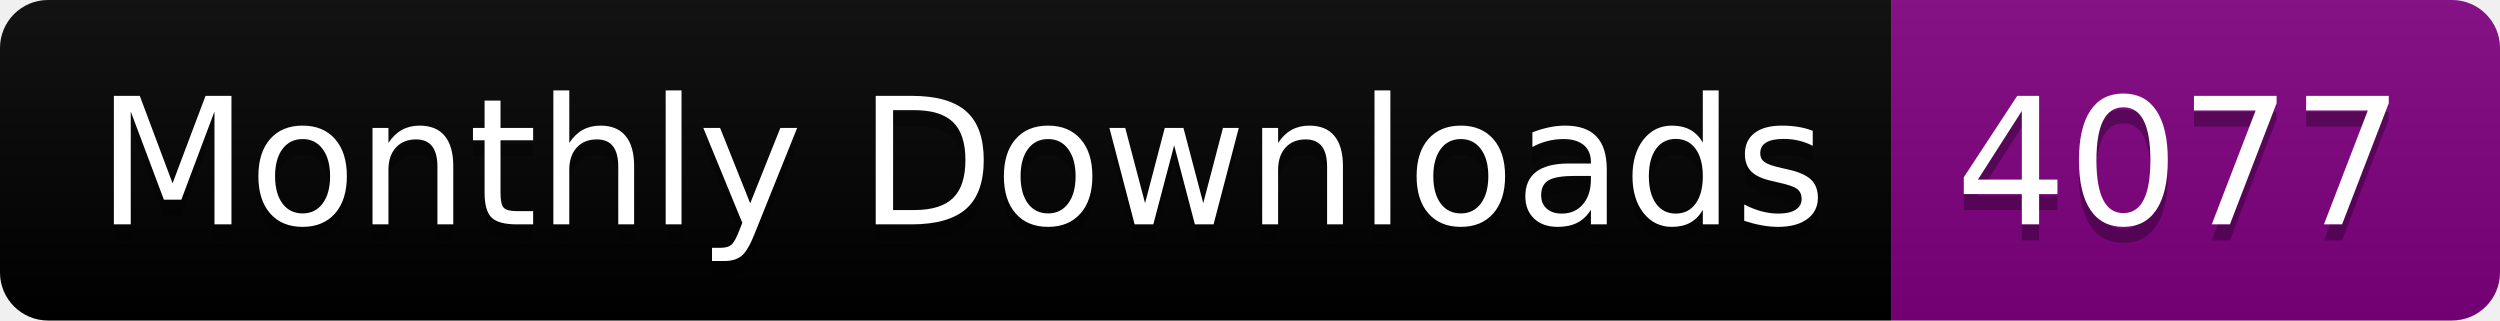
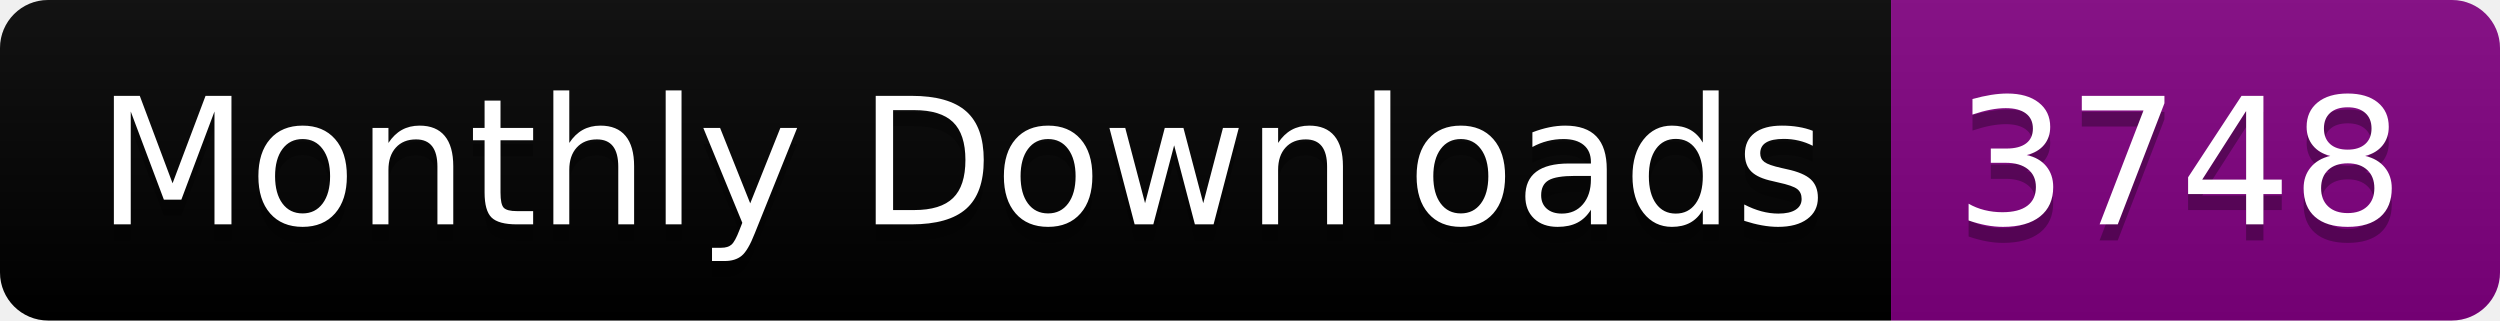
<svg xmlns="http://www.w3.org/2000/svg" width="156.0" height="20">
  <linearGradient id="smooth" x2="0" y2="100%">
    <stop offset="0" stop-color="#bbb" stop-opacity=".1" />
    <stop offset="1" stop-opacity=".1" />
  </linearGradient>
  <clipPath id="round">
    <rect width="156.0" height="20" rx="3" fill="#fff" />
  </clipPath>
  <g clip-path="url(#round)">
    <rect width="118.0" height="20" fill="black" />
    <rect x="118.0" width="38.0" height="20" fill="purple" />
    <rect width="156.0" height="20" fill="url(#smooth)" />
  </g>
  <g fill="#fff" text-anchor="middle" font-family="DejaVu Sans,Verdana,Geneva,sans-serif" font-size="110">
    <text x="600.0" y="150" fill="#010101" fill-opacity=".3" transform="scale(0.1)" textLength="1080.0" lengthAdjust="spacing">Monthly Downloads</text>
    <text x="600.0" y="140" transform="scale(0.1)" textLength="1080.0" lengthAdjust="spacing">Monthly Downloads</text>
-     <text x="1360.0" y="150" fill="#010101" fill-opacity=".3" transform="scale(0.1)" textLength="280.0" lengthAdjust="spacing">4077</text>
-     <text x="1360.0" y="140" transform="scale(0.1)" textLength="280.0" lengthAdjust="spacing">4077</text>
+     <text x="1360.0" y="150" fill="#010101" fill-opacity=".3" transform="scale(0.1)" textLength="280.0" lengthAdjust="spacing">3748</text>
+     <text x="1360.0" y="140" transform="scale(0.1)" textLength="280.0" lengthAdjust="spacing">3748</text>
  </g>
</svg>
